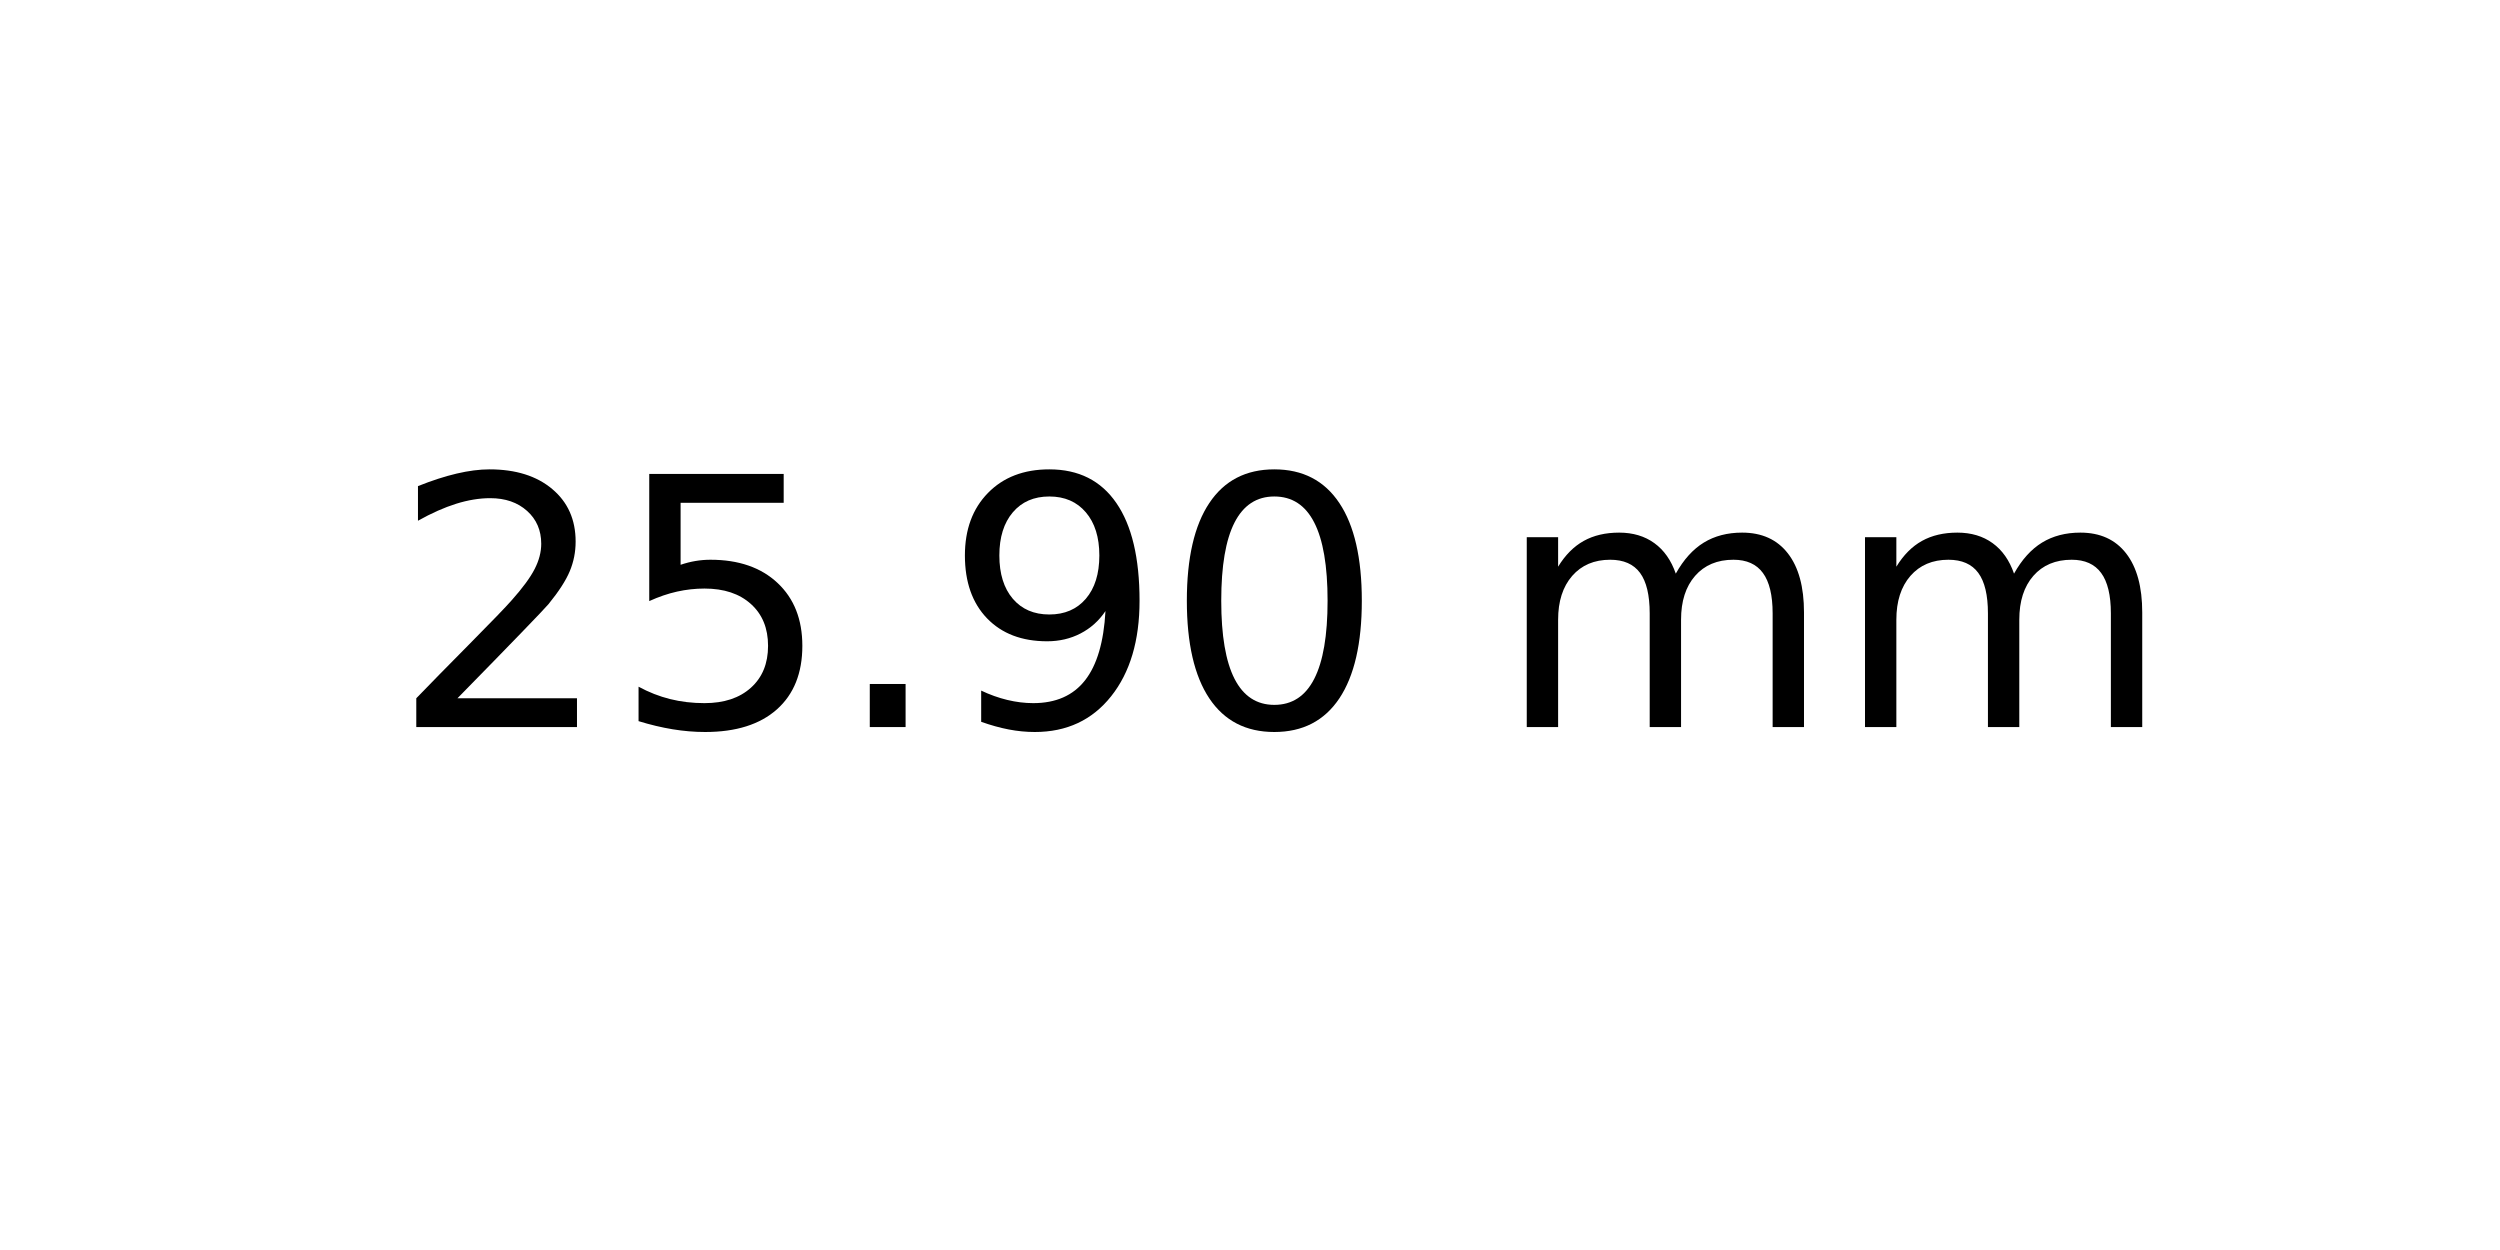
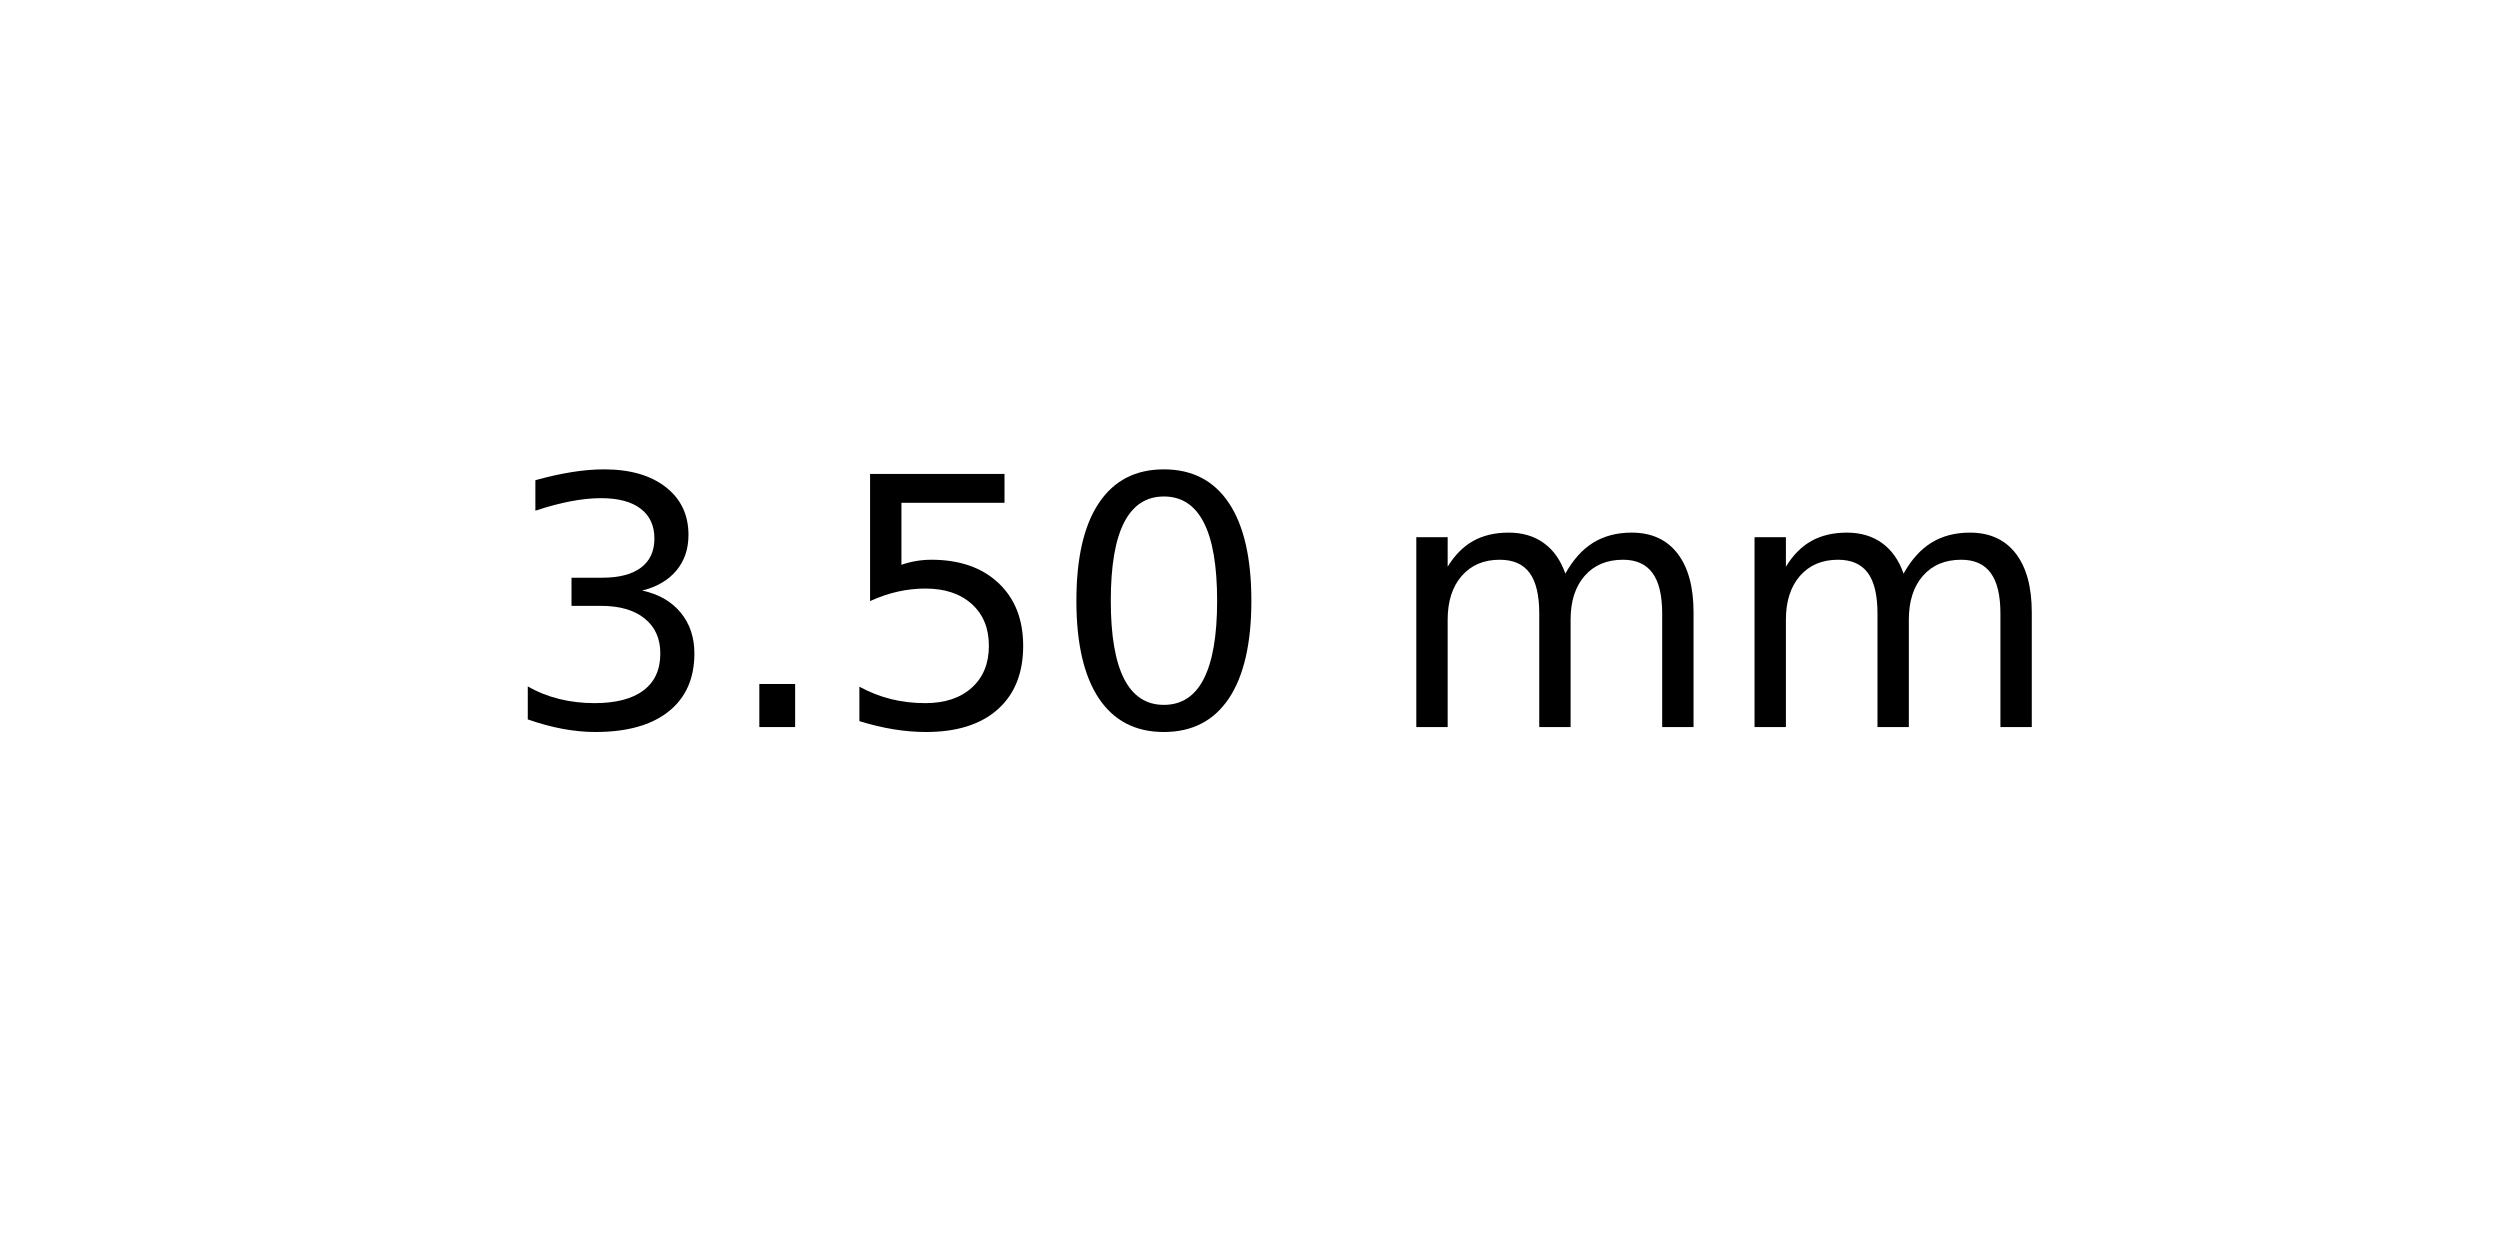
<svg xmlns="http://www.w3.org/2000/svg" xmlns:xlink="http://www.w3.org/1999/xlink" width="72pt" height="36pt" viewBox="0 0 72 36" version="1.1">
  <defs>
    <style type="text/css">*{stroke-linejoin: round; stroke-linecap: butt}</style>
  </defs>
  <g id="figure_1">
    <g id="axes_1">
      <g id="text_1">
-         <g transform="translate(11.25625 20.93937) scale(0.1 -0.1)">
+         <g transform="translate(14.4375 20.93937) scale(0.1 -0.1)">
          <defs>
-             <path id="DejaVuSans-32" d="M 1228 531  L 3431 531  L 3431 0  L 469 0  L 469 531  Q 828 903 1448 1529  Q 2069 2156 2228 2338  Q 2531 2678 2651 2914  Q 2772 3150 2772 3378  Q 2772 3750 2511 3984  Q 2250 4219 1831 4219  Q 1534 4219 1204 4116  Q 875 4013 500 3803  L 500 4441  Q 881 4594 1212 4672  Q 1544 4750 1819 4750  Q 2544 4750 2975 4387  Q 3406 4025 3406 3419  Q 3406 3131 3298 2873  Q 3191 2616 2906 2266  Q 2828 2175 2409 1742  Q 1991 1309 1228 531  z " transform="scale(0.015625)" />
+             <path id="DejaVuSans-33" d="M 2597 2516  Q 3050 2419 3304 2112  Q 3559 1806 3559 1356  Q 3559 666 3084 287  Q 2609 -91 1734 -91  Q 1441 -91 1130 -33  Q 819 25 488 141  L 488 750  Q 750 597 1062 519  Q 1375 441 1716 441  Q 2309 441 2620 675  Q 2931 909 2931 1356  Q 2931 1769 2642 2001  Q 2353 2234 1838 2234  L 1294 2234  L 1294 2753  L 1863 2753  Q 2328 2753 2575 2939  Q 2822 3125 2822 3475  Q 2822 3834 2567 4026  Q 2313 4219 1838 4219  Q 1578 4219 1281 4162  Q 984 4106 628 3988  L 628 4550  Q 988 4650 1302 4700  Q 1616 4750 1894 4750  Q 2613 4750 3031 4423  Q 3450 4097 3450 3541  Q 3450 3153 3228 2886  Q 3006 2619 2597 2516  z " transform="scale(0.015625)" />
+             <path id="DejaVuSans-2e" d="M 684 794  L 1344 794  L 1344 0  L 684 0  L 684 794  z " transform="scale(0.015625)" />
            <path id="DejaVuSans-35" d="M 691 4666  L 3169 4666  L 3169 4134  L 1269 4134  L 1269 2991  Q 1406 3038 1543 3061  Q 1681 3084 1819 3084  Q 2600 3084 3056 2656  Q 3513 2228 3513 1497  Q 3513 744 3044 326  Q 2575 -91 1722 -91  Q 1428 -91 1123 -41  Q 819 9 494 109  L 494 744  Q 775 591 1075 516  Q 1375 441 1709 441  Q 2250 441 2565 725  Q 2881 1009 2881 1497  Q 2881 1984 2565 2268  Q 2250 2553 1709 2553  Q 1456 2553 1204 2497  Q 953 2441 691 2322  L 691 4666  z " transform="scale(0.015625)" />
-             <path id="DejaVuSans-2e" d="M 684 794  L 1344 794  L 1344 0  L 684 0  L 684 794  z " transform="scale(0.015625)" />
-             <path id="DejaVuSans-39" d="M 703 97  L 703 672  Q 941 559 1184 500  Q 1428 441 1663 441  Q 2288 441 2617 861  Q 2947 1281 2994 2138  Q 2813 1869 2534 1725  Q 2256 1581 1919 1581  Q 1219 1581 811 2004  Q 403 2428 403 3163  Q 403 3881 828 4315  Q 1253 4750 1959 4750  Q 2769 4750 3195 4129  Q 3622 3509 3622 2328  Q 3622 1225 3098 567  Q 2575 -91 1691 -91  Q 1453 -91 1209 -44  Q 966 3 703 97  z M 1959 2075  Q 2384 2075 2632 2365  Q 2881 2656 2881 3163  Q 2881 3666 2632 3958  Q 2384 4250 1959 4250  Q 1534 4250 1286 3958  Q 1038 3666 1038 3163  Q 1038 2656 1286 2365  Q 1534 2075 1959 2075  z " transform="scale(0.015625)" />
            <path id="DejaVuSans-30" d="M 2034 4250  Q 1547 4250 1301 3770  Q 1056 3291 1056 2328  Q 1056 1369 1301 889  Q 1547 409 2034 409  Q 2525 409 2770 889  Q 3016 1369 3016 2328  Q 3016 3291 2770 3770  Q 2525 4250 2034 4250  z M 2034 4750  Q 2819 4750 3233 4129  Q 3647 3509 3647 2328  Q 3647 1150 3233 529  Q 2819 -91 2034 -91  Q 1250 -91 836 529  Q 422 1150 422 2328  Q 422 3509 836 4129  Q 1250 4750 2034 4750  z " transform="scale(0.015625)" />
            <path id="DejaVuSans-20" transform="scale(0.015625)" />
            <path id="DejaVuSans-6d" d="M 3328 2828  Q 3544 3216 3844 3400  Q 4144 3584 4550 3584  Q 5097 3584 5394 3201  Q 5691 2819 5691 2113  L 5691 0  L 5113 0  L 5113 2094  Q 5113 2597 4934 2840  Q 4756 3084 4391 3084  Q 3944 3084 3684 2787  Q 3425 2491 3425 1978  L 3425 0  L 2847 0  L 2847 2094  Q 2847 2600 2669 2842  Q 2491 3084 2119 3084  Q 1678 3084 1418 2786  Q 1159 2488 1159 1978  L 1159 0  L 581 0  L 581 3500  L 1159 3500  L 1159 2956  Q 1356 3278 1631 3431  Q 1906 3584 2284 3584  Q 2666 3584 2933 3390  Q 3200 3197 3328 2828  z " transform="scale(0.015625)" />
          </defs>
-           <use xlink:href="#DejaVuSans-32" />
-           <use xlink:href="#DejaVuSans-35" x="63.623" />
-           <use xlink:href="#DejaVuSans-2e" x="127.246" />
-           <use xlink:href="#DejaVuSans-39" x="159.033" />
-           <use xlink:href="#DejaVuSans-30" x="222.656" />
-           <use xlink:href="#DejaVuSans-20" x="286.279" />
-           <use xlink:href="#DejaVuSans-6d" x="318.066" />
-           <use xlink:href="#DejaVuSans-6d" x="415.479" />
+           <use xlink:href="#DejaVuSans-33" />
+           <use xlink:href="#DejaVuSans-2e" x="63.623" />
+           <use xlink:href="#DejaVuSans-35" x="95.41" />
+           <use xlink:href="#DejaVuSans-30" x="159.033" />
+           <use xlink:href="#DejaVuSans-20" x="222.656" />
+           <use xlink:href="#DejaVuSans-6d" x="254.443" />
+           <use xlink:href="#DejaVuSans-6d" x="351.855" />
        </g>
      </g>
    </g>
  </g>
</svg>
